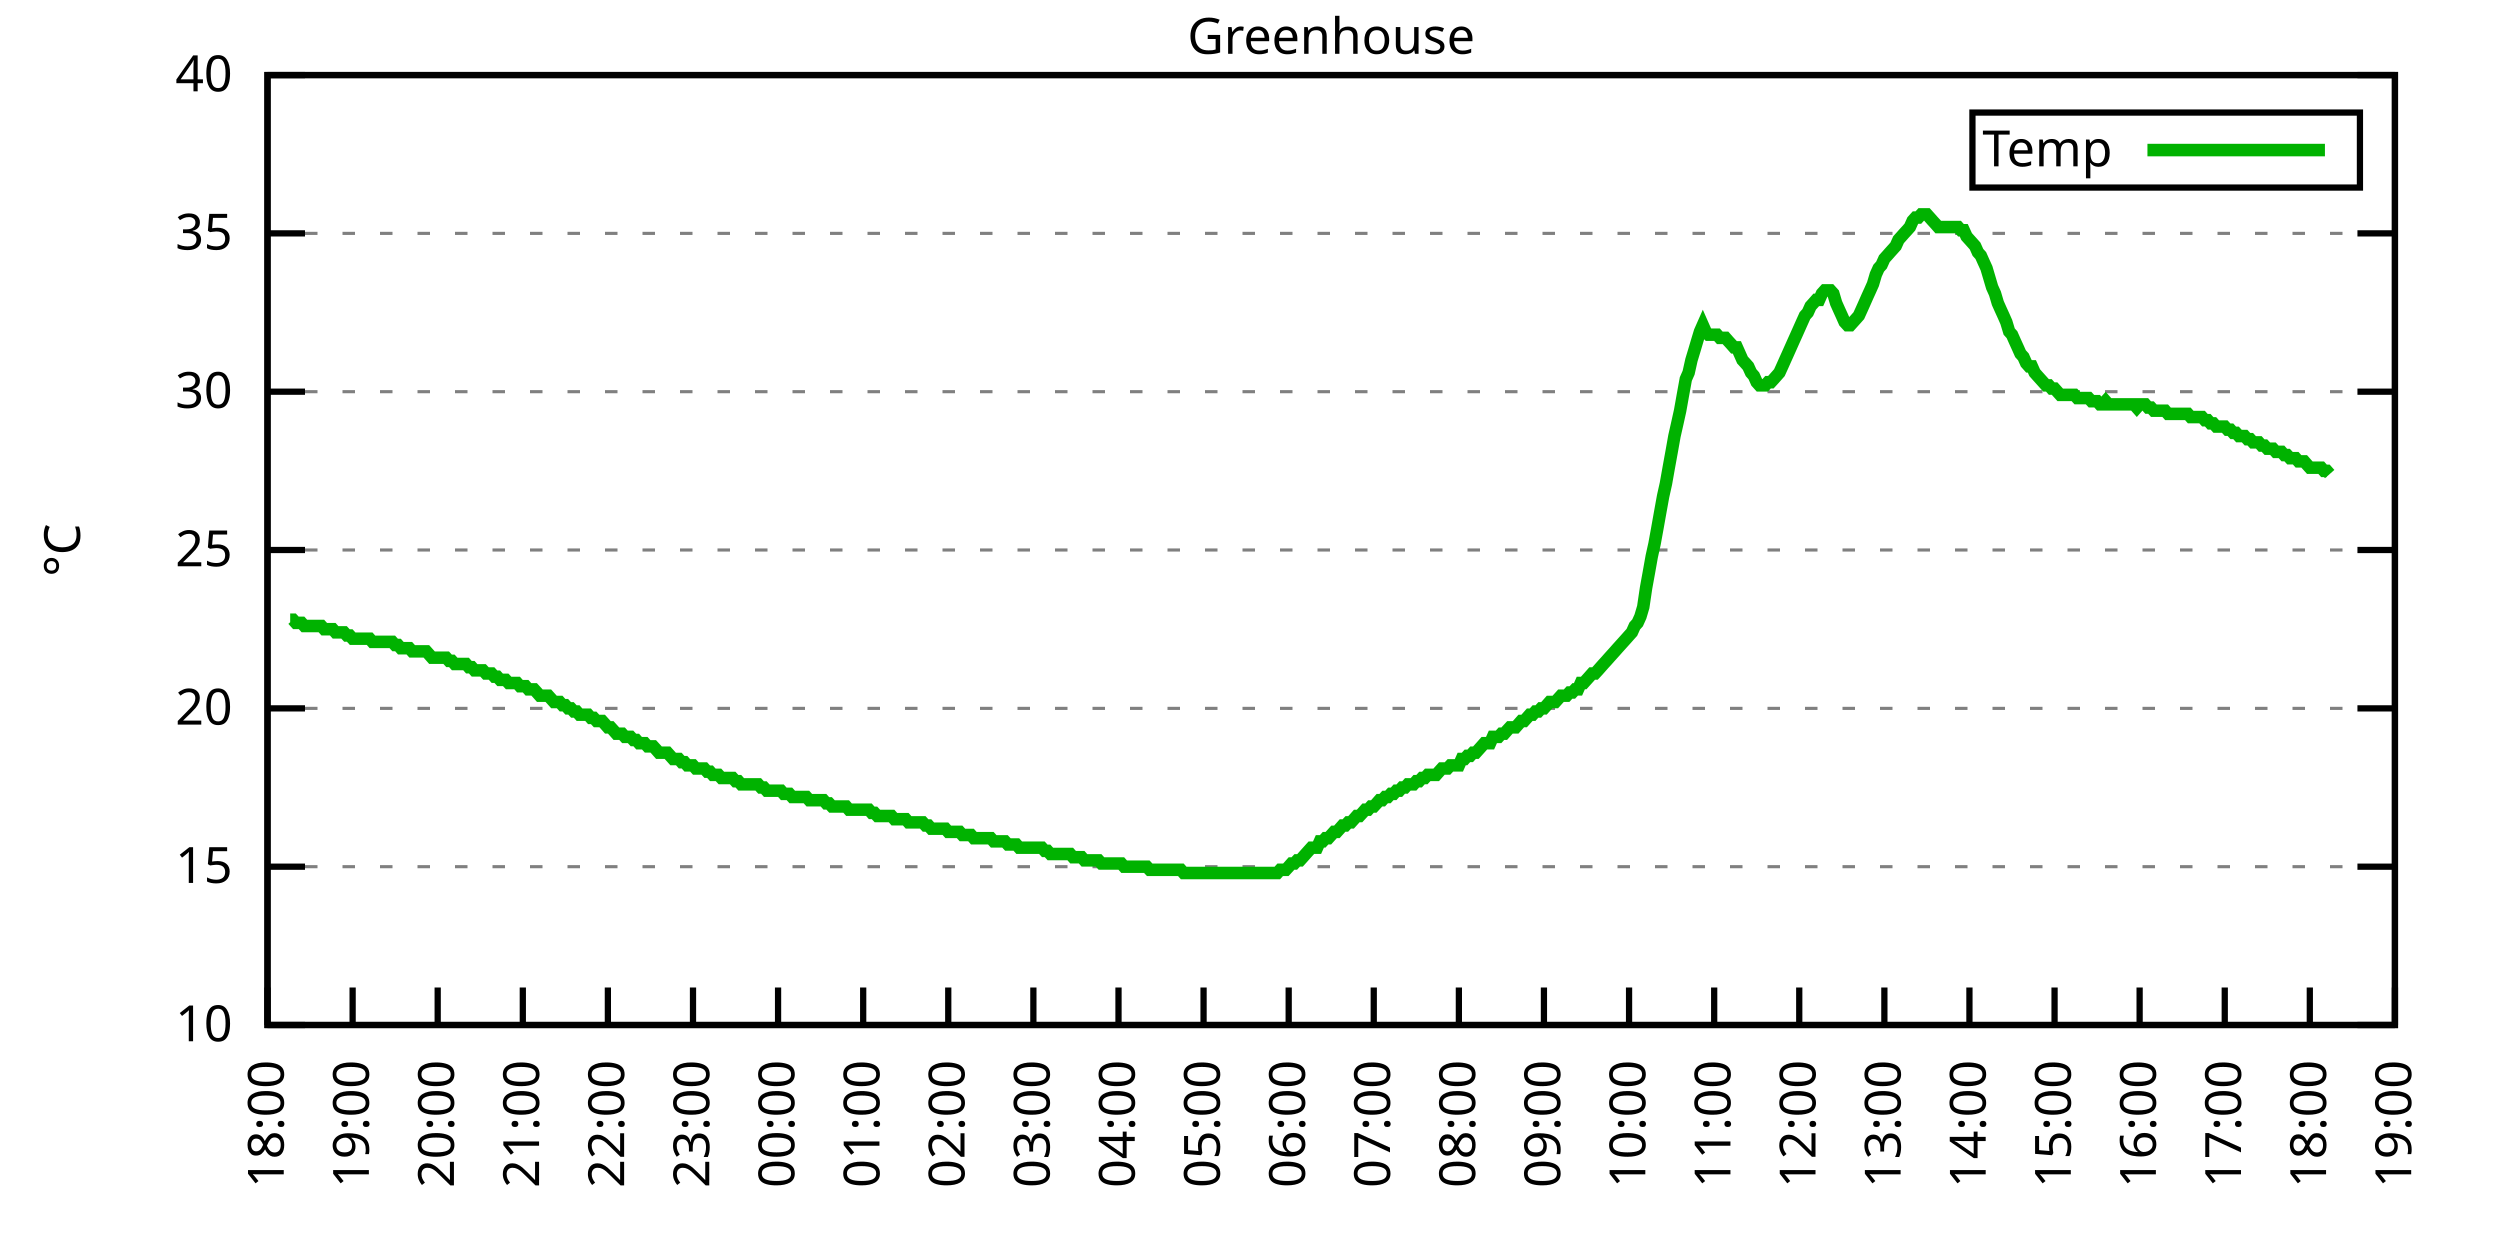
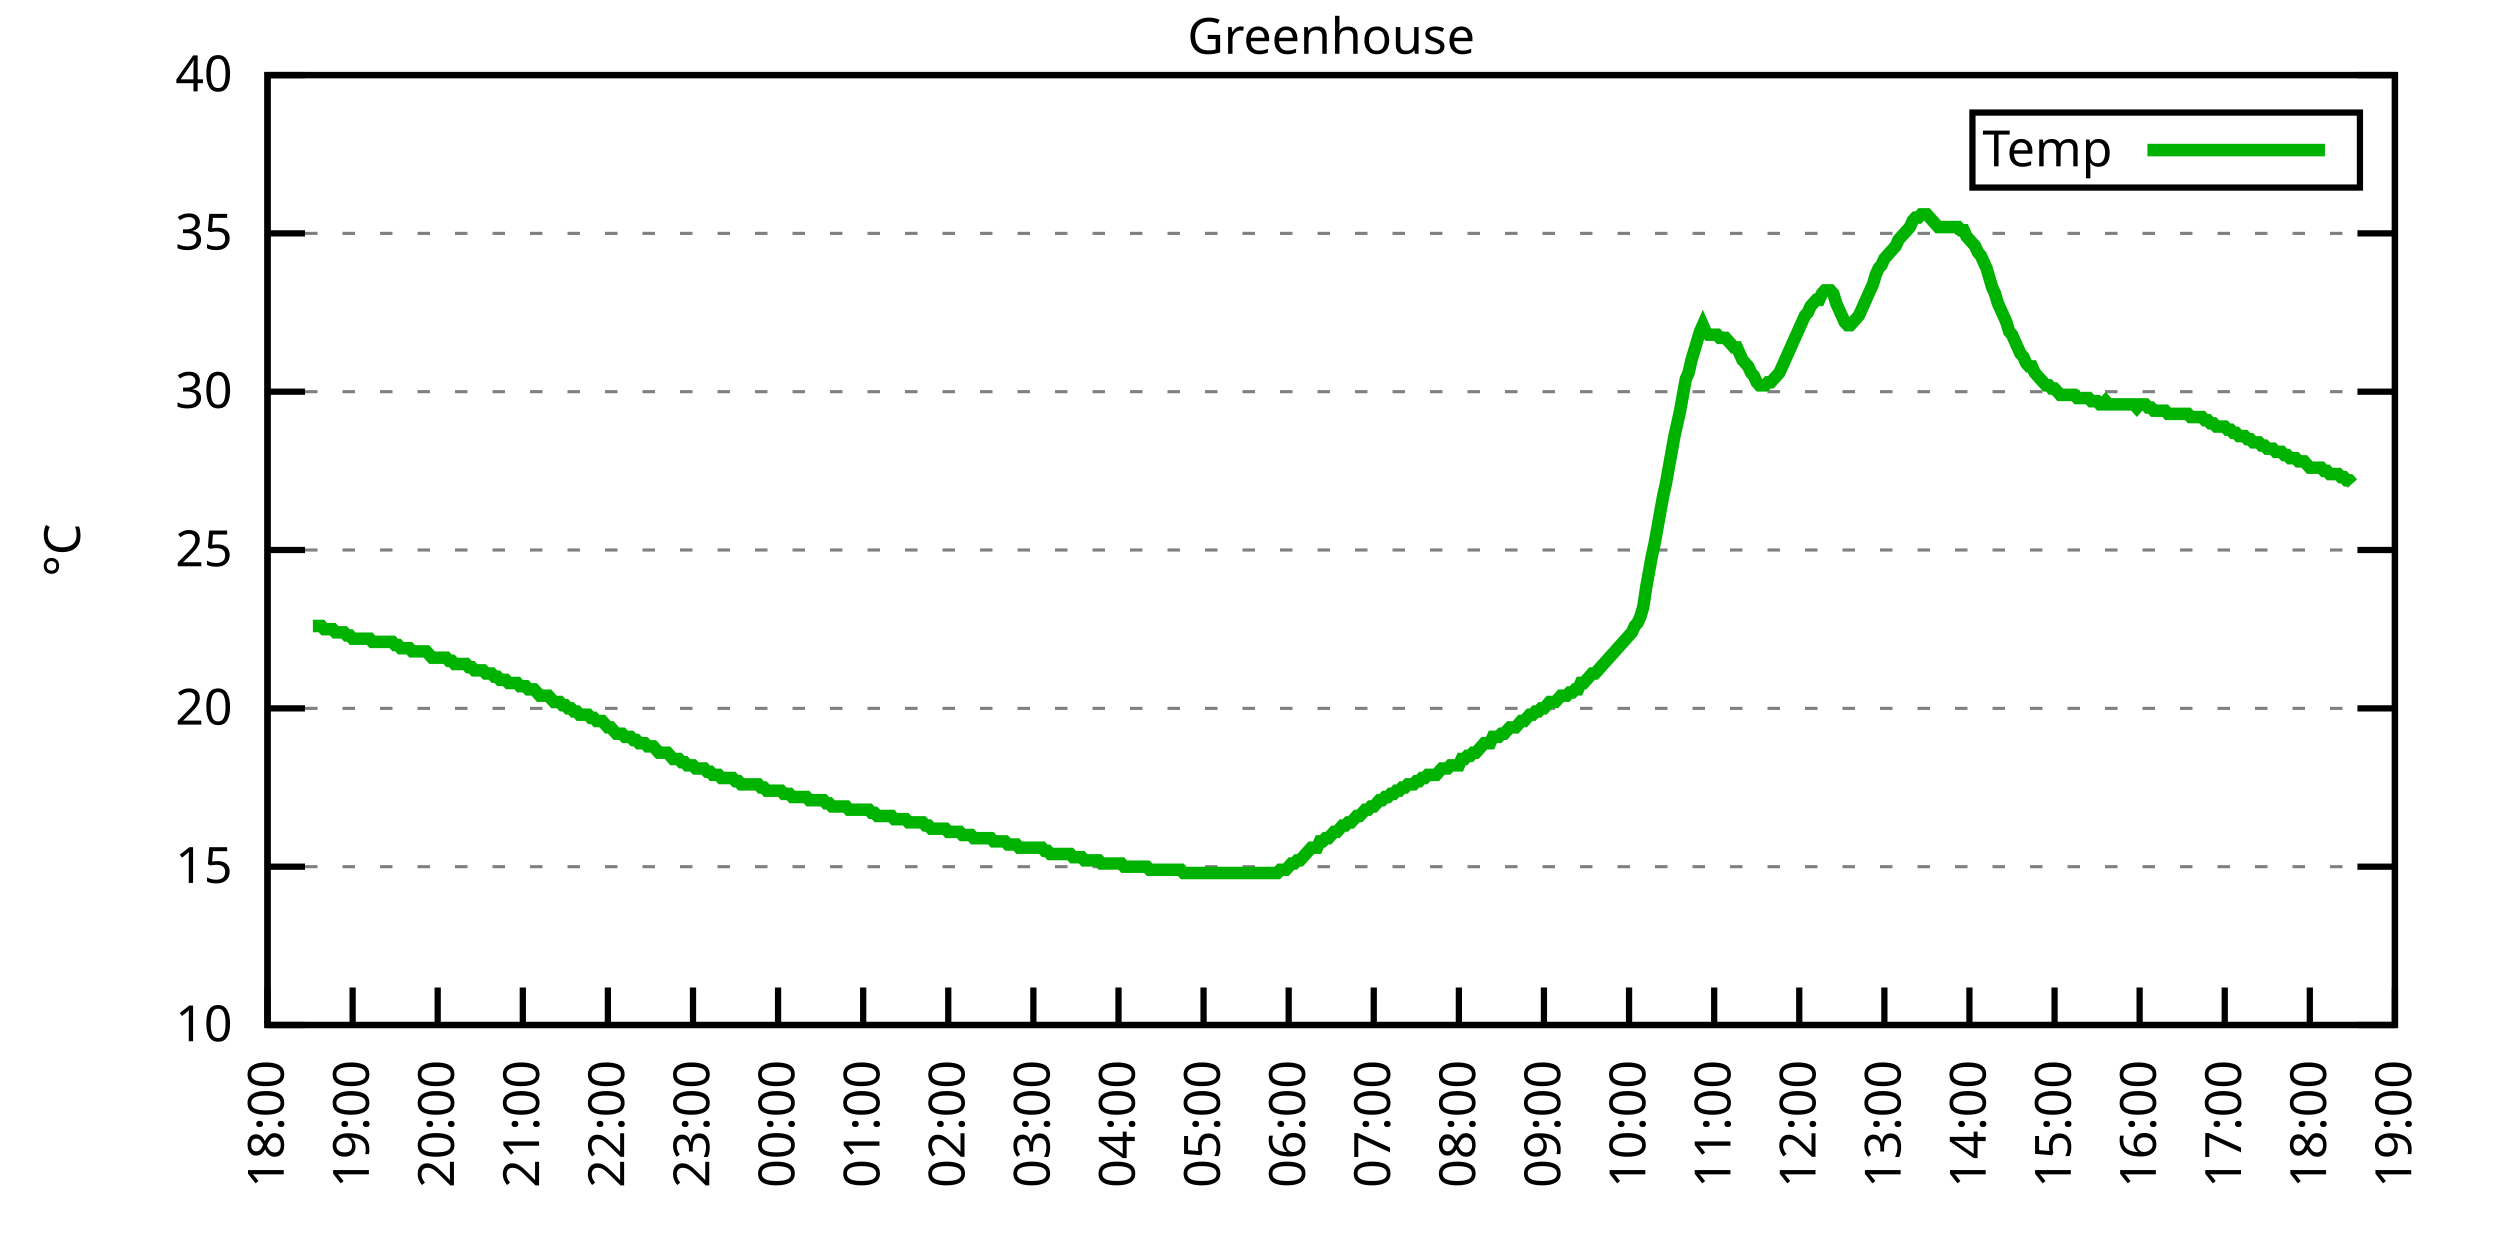
<svg xmlns="http://www.w3.org/2000/svg" xmlns:xlink="http://www.w3.org/1999/xlink" width="400" height="200" viewBox="0 0 400 200">
  <g id="gnuplot_canvas">
    <rect x="0" y="0" width="400" height="200" fill="none" />
    <defs>
      <circle id="gpDot" r="0.5" stroke-width="0.5" stroke="currentColor" />
      <path id="gpPt0" stroke-width="0.333" stroke="currentColor" d="M-1,0 h2 M0,-1 v2" />
      <path id="gpPt1" stroke-width="0.333" stroke="currentColor" d="M-1,-1 L1,1 M1,-1 L-1,1" />
      <path id="gpPt2" stroke-width="0.333" stroke="currentColor" d="M-1,0 L1,0 M0,-1 L0,1 M-1,-1 L1,1 M-1,1 L1,-1" />
      <rect id="gpPt3" stroke-width="0.333" stroke="currentColor" x="-1" y="-1" width="2" height="2" />
      <rect id="gpPt4" stroke-width="0.333" stroke="currentColor" fill="currentColor" x="-1" y="-1" width="2" height="2" />
      <circle id="gpPt5" stroke-width="0.333" stroke="currentColor" cx="0" cy="0" r="1" />
      <use xlink:href="#gpPt5" id="gpPt6" fill="currentColor" stroke="none" />
      <path id="gpPt7" stroke-width="0.333" stroke="currentColor" d="M0,-1.33 L-1.33,0.67 L1.33,0.67 z" />
      <use xlink:href="#gpPt7" id="gpPt8" fill="currentColor" stroke="none" />
      <use xlink:href="#gpPt7" id="gpPt9" stroke="currentColor" transform="rotate(180)" />
      <use xlink:href="#gpPt9" id="gpPt10" fill="currentColor" stroke="none" />
      <use xlink:href="#gpPt3" id="gpPt11" stroke="currentColor" transform="rotate(45)" />
      <use xlink:href="#gpPt11" id="gpPt12" fill="currentColor" stroke="none" />
      <path id="gpPt13" stroke-width="0.333" stroke="currentColor" d="M0,1.330 L1.265,0.411 L0.782,-1.067 L-0.782,-1.076 L-1.265,0.411 z" />
      <use xlink:href="#gpPt13" id="gpPt14" fill="currentColor" stroke="none" />
      <filter id="textbox" filterUnits="objectBoundingBox" x="0" y="0" height="1" width="1">
        <feFlood flood-color="white" flood-opacity="1" result="bgnd" />
        <feComposite in="SourceGraphic" in2="bgnd" operator="atop" />
      </filter>
      <filter id="greybox" filterUnits="objectBoundingBox" x="0" y="0" height="1" width="1">
        <feFlood flood-color="lightgrey" flood-opacity="1" result="grey" />
        <feComposite in="SourceGraphic" in2="grey" operator="atop" />
      </filter>
    </defs>
    <g fill="none" color="white" stroke="currentColor" stroke-width="1.00" stroke-linecap="butt" stroke-linejoin="miter">
</g>
    <g fill="none" color="black" stroke="currentColor" stroke-width="1.00" stroke-linecap="butt" stroke-linejoin="miter">
      <g stroke="none" shape-rendering="crispEdges">
        <polygon fill="rgb(255, 255, 255)" points="42.80,164.00 383.18,164.00 383.18,12.02 42.80,12.02 " />
      </g>
    </g>
    <g fill="none" color="black" stroke="currentColor" stroke-width="1.00" stroke-linecap="butt" stroke-linejoin="miter">
</g>
    <g fill="none" color="black" stroke="black" stroke-width="0.50" stroke-linecap="butt" stroke-linejoin="miter">
</g>
    <g fill="none" color="gray" stroke="currentColor" stroke-width="0.50" stroke-linecap="butt" stroke-linejoin="miter">
      <path stroke="gray" stroke-dasharray="2,4" class="gridline" d="M42.80,164.00 L383.19,164.00  " />
    </g>
    <g fill="none" color="gray" stroke="gray" stroke-width="1.00" stroke-linecap="butt" stroke-linejoin="miter">
</g>
    <g fill="none" color="black" stroke="currentColor" stroke-width="1.00" stroke-linecap="butt" stroke-linejoin="miter">
      <path stroke="black" d="M42.80,164.00 L48.80,164.00 M383.19,164.00 L377.19,164.00  " />
      <g transform="translate(37.20,166.60)" stroke="none" fill="black" font-family="Sans" font-size="8.00" text-anchor="end">
        <text>
          <tspan font-family="Sans"> 10</tspan>
        </text>
      </g>
    </g>
    <g fill="none" color="black" stroke="currentColor" stroke-width="1.00" stroke-linecap="butt" stroke-linejoin="miter">
</g>
    <g fill="none" color="black" stroke="black" stroke-width="0.50" stroke-linecap="butt" stroke-linejoin="miter">
</g>
    <g fill="none" color="gray" stroke="currentColor" stroke-width="0.50" stroke-linecap="butt" stroke-linejoin="miter">
      <path stroke="gray" stroke-dasharray="2,4" class="gridline" d="M42.80,138.67 L383.19,138.67  " />
    </g>
    <g fill="none" color="gray" stroke="gray" stroke-width="1.00" stroke-linecap="butt" stroke-linejoin="miter">
</g>
    <g fill="none" color="black" stroke="currentColor" stroke-width="1.00" stroke-linecap="butt" stroke-linejoin="miter">
      <path stroke="black" d="M42.80,138.67 L48.80,138.67 M383.19,138.67 L377.19,138.67  " />
      <g transform="translate(37.20,141.27)" stroke="none" fill="black" font-family="Sans" font-size="8.00" text-anchor="end">
        <text>
          <tspan font-family="Sans"> 15</tspan>
        </text>
      </g>
    </g>
    <g fill="none" color="black" stroke="currentColor" stroke-width="1.00" stroke-linecap="butt" stroke-linejoin="miter">
</g>
    <g fill="none" color="black" stroke="black" stroke-width="0.50" stroke-linecap="butt" stroke-linejoin="miter">
</g>
    <g fill="none" color="gray" stroke="currentColor" stroke-width="0.50" stroke-linecap="butt" stroke-linejoin="miter">
      <path stroke="gray" stroke-dasharray="2,4" class="gridline" d="M42.80,113.34 L383.19,113.34  " />
    </g>
    <g fill="none" color="gray" stroke="gray" stroke-width="1.00" stroke-linecap="butt" stroke-linejoin="miter">
</g>
    <g fill="none" color="black" stroke="currentColor" stroke-width="1.00" stroke-linecap="butt" stroke-linejoin="miter">
      <path stroke="black" d="M42.80,113.34 L48.80,113.34 M383.19,113.34 L377.19,113.34  " />
      <g transform="translate(37.20,115.94)" stroke="none" fill="black" font-family="Sans" font-size="8.00" text-anchor="end">
        <text>
          <tspan font-family="Sans"> 20</tspan>
        </text>
      </g>
    </g>
    <g fill="none" color="black" stroke="currentColor" stroke-width="1.00" stroke-linecap="butt" stroke-linejoin="miter">
</g>
    <g fill="none" color="black" stroke="black" stroke-width="0.50" stroke-linecap="butt" stroke-linejoin="miter">
</g>
    <g fill="none" color="gray" stroke="currentColor" stroke-width="0.50" stroke-linecap="butt" stroke-linejoin="miter">
      <path stroke="gray" stroke-dasharray="2,4" class="gridline" d="M42.80,88.00 L383.19,88.00  " />
    </g>
    <g fill="none" color="gray" stroke="gray" stroke-width="1.00" stroke-linecap="butt" stroke-linejoin="miter">
</g>
    <g fill="none" color="black" stroke="currentColor" stroke-width="1.00" stroke-linecap="butt" stroke-linejoin="miter">
      <path stroke="black" d="M42.80,88.00 L48.80,88.00 M383.19,88.00 L377.19,88.00  " />
      <g transform="translate(37.20,90.60)" stroke="none" fill="black" font-family="Sans" font-size="8.00" text-anchor="end">
        <text>
          <tspan font-family="Sans"> 25</tspan>
        </text>
      </g>
    </g>
    <g fill="none" color="black" stroke="currentColor" stroke-width="1.00" stroke-linecap="butt" stroke-linejoin="miter">
</g>
    <g fill="none" color="black" stroke="black" stroke-width="0.50" stroke-linecap="butt" stroke-linejoin="miter">
</g>
    <g fill="none" color="gray" stroke="currentColor" stroke-width="0.50" stroke-linecap="butt" stroke-linejoin="miter">
      <path stroke="gray" stroke-dasharray="2,4" class="gridline" d="M42.80,62.67 L383.19,62.67  " />
    </g>
    <g fill="none" color="gray" stroke="gray" stroke-width="1.00" stroke-linecap="butt" stroke-linejoin="miter">
</g>
    <g fill="none" color="black" stroke="currentColor" stroke-width="1.00" stroke-linecap="butt" stroke-linejoin="miter">
      <path stroke="black" d="M42.80,62.67 L48.80,62.67 M383.19,62.67 L377.19,62.67  " />
      <g transform="translate(37.20,65.27)" stroke="none" fill="black" font-family="Sans" font-size="8.00" text-anchor="end">
        <text>
          <tspan font-family="Sans"> 30</tspan>
        </text>
      </g>
    </g>
    <g fill="none" color="black" stroke="currentColor" stroke-width="1.00" stroke-linecap="butt" stroke-linejoin="miter">
</g>
    <g fill="none" color="black" stroke="black" stroke-width="0.50" stroke-linecap="butt" stroke-linejoin="miter">
</g>
    <g fill="none" color="gray" stroke="currentColor" stroke-width="0.50" stroke-linecap="butt" stroke-linejoin="miter">
      <path stroke="gray" stroke-dasharray="2,4" class="gridline" d="M42.80,37.34 L383.19,37.34  " />
    </g>
    <g fill="none" color="gray" stroke="gray" stroke-width="1.00" stroke-linecap="butt" stroke-linejoin="miter">
</g>
    <g fill="none" color="black" stroke="currentColor" stroke-width="1.00" stroke-linecap="butt" stroke-linejoin="miter">
      <path stroke="black" d="M42.80,37.34 L48.80,37.34 M383.19,37.34 L377.19,37.34  " />
      <g transform="translate(37.20,39.94)" stroke="none" fill="black" font-family="Sans" font-size="8.00" text-anchor="end">
        <text>
          <tspan font-family="Sans"> 35</tspan>
        </text>
      </g>
    </g>
    <g fill="none" color="black" stroke="currentColor" stroke-width="1.00" stroke-linecap="butt" stroke-linejoin="miter">
</g>
    <g fill="none" color="black" stroke="black" stroke-width="0.50" stroke-linecap="butt" stroke-linejoin="miter">
</g>
    <g fill="none" color="gray" stroke="currentColor" stroke-width="0.50" stroke-linecap="butt" stroke-linejoin="miter">
      <path stroke="gray" stroke-dasharray="2,4" class="gridline" d="M42.80,12.01 L383.19,12.01  " />
    </g>
    <g fill="none" color="gray" stroke="gray" stroke-width="1.00" stroke-linecap="butt" stroke-linejoin="miter">
</g>
    <g fill="none" color="black" stroke="currentColor" stroke-width="1.00" stroke-linecap="butt" stroke-linejoin="miter">
      <path stroke="black" d="M42.80,12.01 L48.80,12.01 M383.19,12.01 L377.19,12.01  " />
      <g transform="translate(37.20,14.61)" stroke="none" fill="black" font-family="Sans" font-size="8.00" text-anchor="end">
        <text>
          <tspan font-family="Sans"> 40</tspan>
        </text>
      </g>
    </g>
    <g fill="none" color="black" stroke="currentColor" stroke-width="1.00" stroke-linecap="butt" stroke-linejoin="miter">
      <path stroke="black" d="M42.80,164.00 L42.80,158.00  " />
      <g transform="translate(45.40,169.60) rotate(270.00)" stroke="none" fill="black" font-family="Sans" font-size="8.00" text-anchor="end">
        <text>
          <tspan font-family="Sans">18:00</tspan>
        </text>
      </g>
    </g>
    <g fill="none" color="black" stroke="currentColor" stroke-width="1.00" stroke-linecap="butt" stroke-linejoin="miter">
      <path stroke="black" d="M56.42,164.00 L56.42,158.00  " />
      <g transform="translate(59.02,169.60) rotate(270.00)" stroke="none" fill="black" font-family="Sans" font-size="8.00" text-anchor="end">
        <text>
          <tspan font-family="Sans">19:00</tspan>
        </text>
      </g>
    </g>
    <g fill="none" color="black" stroke="currentColor" stroke-width="1.00" stroke-linecap="butt" stroke-linejoin="miter">
      <path stroke="black" d="M70.03,164.00 L70.03,158.00  " />
      <g transform="translate(72.63,169.60) rotate(270.00)" stroke="none" fill="black" font-family="Sans" font-size="8.00" text-anchor="end">
        <text>
          <tspan font-family="Sans">20:00</tspan>
        </text>
      </g>
    </g>
    <g fill="none" color="black" stroke="currentColor" stroke-width="1.00" stroke-linecap="butt" stroke-linejoin="miter">
      <path stroke="black" d="M83.65,164.00 L83.65,158.00  " />
      <g transform="translate(86.25,169.60) rotate(270.00)" stroke="none" fill="black" font-family="Sans" font-size="8.00" text-anchor="end">
        <text>
          <tspan font-family="Sans">21:00</tspan>
        </text>
      </g>
    </g>
    <g fill="none" color="black" stroke="currentColor" stroke-width="1.00" stroke-linecap="butt" stroke-linejoin="miter">
      <path stroke="black" d="M97.26,164.00 L97.26,158.00  " />
      <g transform="translate(99.86,169.60) rotate(270.00)" stroke="none" fill="black" font-family="Sans" font-size="8.00" text-anchor="end">
        <text>
          <tspan font-family="Sans">22:00</tspan>
        </text>
      </g>
    </g>
    <g fill="none" color="black" stroke="currentColor" stroke-width="1.00" stroke-linecap="butt" stroke-linejoin="miter">
      <path stroke="black" d="M110.88,164.00 L110.88,158.00  " />
      <g transform="translate(113.48,169.60) rotate(270.00)" stroke="none" fill="black" font-family="Sans" font-size="8.00" text-anchor="end">
        <text>
          <tspan font-family="Sans">23:00</tspan>
        </text>
      </g>
    </g>
    <g fill="none" color="black" stroke="currentColor" stroke-width="1.00" stroke-linecap="butt" stroke-linejoin="miter">
      <path stroke="black" d="M124.49,164.00 L124.49,158.00  " />
      <g transform="translate(127.09,169.60) rotate(270.00)" stroke="none" fill="black" font-family="Sans" font-size="8.00" text-anchor="end">
        <text>
          <tspan font-family="Sans">00:00</tspan>
        </text>
      </g>
    </g>
    <g fill="none" color="black" stroke="currentColor" stroke-width="1.00" stroke-linecap="butt" stroke-linejoin="miter">
      <path stroke="black" d="M138.11,164.00 L138.11,158.00  " />
      <g transform="translate(140.71,169.60) rotate(270.00)" stroke="none" fill="black" font-family="Sans" font-size="8.00" text-anchor="end">
        <text>
          <tspan font-family="Sans">01:00</tspan>
        </text>
      </g>
    </g>
    <g fill="none" color="black" stroke="currentColor" stroke-width="1.00" stroke-linecap="butt" stroke-linejoin="miter">
      <path stroke="black" d="M151.72,164.00 L151.72,158.00  " />
      <g transform="translate(154.32,169.60) rotate(270.00)" stroke="none" fill="black" font-family="Sans" font-size="8.00" text-anchor="end">
        <text>
          <tspan font-family="Sans">02:00</tspan>
        </text>
      </g>
    </g>
    <g fill="none" color="black" stroke="currentColor" stroke-width="1.00" stroke-linecap="butt" stroke-linejoin="miter">
      <path stroke="black" d="M165.34,164.00 L165.34,158.00  " />
      <g transform="translate(167.94,169.60) rotate(270.00)" stroke="none" fill="black" font-family="Sans" font-size="8.00" text-anchor="end">
        <text>
          <tspan font-family="Sans">03:00</tspan>
        </text>
      </g>
    </g>
    <g fill="none" color="black" stroke="currentColor" stroke-width="1.00" stroke-linecap="butt" stroke-linejoin="miter">
      <path stroke="black" d="M178.96,164.00 L178.96,158.00  " />
      <g transform="translate(181.56,169.60) rotate(270.00)" stroke="none" fill="black" font-family="Sans" font-size="8.00" text-anchor="end">
        <text>
          <tspan font-family="Sans">04:00</tspan>
        </text>
      </g>
    </g>
    <g fill="none" color="black" stroke="currentColor" stroke-width="1.00" stroke-linecap="butt" stroke-linejoin="miter">
      <path stroke="black" d="M192.57,164.00 L192.57,158.00  " />
      <g transform="translate(195.17,169.60) rotate(270.00)" stroke="none" fill="black" font-family="Sans" font-size="8.00" text-anchor="end">
        <text>
          <tspan font-family="Sans">05:00</tspan>
        </text>
      </g>
    </g>
    <g fill="none" color="black" stroke="currentColor" stroke-width="1.00" stroke-linecap="butt" stroke-linejoin="miter">
      <path stroke="black" d="M206.19,164.00 L206.19,158.00  " />
      <g transform="translate(208.79,169.60) rotate(270.00)" stroke="none" fill="black" font-family="Sans" font-size="8.00" text-anchor="end">
        <text>
          <tspan font-family="Sans">06:00</tspan>
        </text>
      </g>
    </g>
    <g fill="none" color="black" stroke="currentColor" stroke-width="1.00" stroke-linecap="butt" stroke-linejoin="miter">
      <path stroke="black" d="M219.80,164.00 L219.80,158.00  " />
      <g transform="translate(222.40,169.60) rotate(270.00)" stroke="none" fill="black" font-family="Sans" font-size="8.00" text-anchor="end">
        <text>
          <tspan font-family="Sans">07:00</tspan>
        </text>
      </g>
    </g>
    <g fill="none" color="black" stroke="currentColor" stroke-width="1.00" stroke-linecap="butt" stroke-linejoin="miter">
      <path stroke="black" d="M233.42,164.00 L233.42,158.00  " />
      <g transform="translate(236.02,169.60) rotate(270.00)" stroke="none" fill="black" font-family="Sans" font-size="8.00" text-anchor="end">
        <text>
          <tspan font-family="Sans">08:00</tspan>
        </text>
      </g>
    </g>
    <g fill="none" color="black" stroke="currentColor" stroke-width="1.00" stroke-linecap="butt" stroke-linejoin="miter">
      <path stroke="black" d="M247.03,164.00 L247.03,158.00  " />
      <g transform="translate(249.63,169.60) rotate(270.00)" stroke="none" fill="black" font-family="Sans" font-size="8.00" text-anchor="end">
        <text>
          <tspan font-family="Sans">09:00</tspan>
        </text>
      </g>
    </g>
    <g fill="none" color="black" stroke="currentColor" stroke-width="1.00" stroke-linecap="butt" stroke-linejoin="miter">
      <path stroke="black" d="M260.65,164.00 L260.65,158.00  " />
      <g transform="translate(263.25,169.60) rotate(270.00)" stroke="none" fill="black" font-family="Sans" font-size="8.00" text-anchor="end">
        <text>
          <tspan font-family="Sans">10:00</tspan>
        </text>
      </g>
    </g>
    <g fill="none" color="black" stroke="currentColor" stroke-width="1.00" stroke-linecap="butt" stroke-linejoin="miter">
      <path stroke="black" d="M274.27,164.00 L274.27,158.00  " />
      <g transform="translate(276.87,169.60) rotate(270.00)" stroke="none" fill="black" font-family="Sans" font-size="8.00" text-anchor="end">
        <text>
          <tspan font-family="Sans">11:00</tspan>
        </text>
      </g>
    </g>
    <g fill="none" color="black" stroke="currentColor" stroke-width="1.00" stroke-linecap="butt" stroke-linejoin="miter">
      <path stroke="black" d="M287.88,164.00 L287.88,158.00  " />
      <g transform="translate(290.48,169.60) rotate(270.00)" stroke="none" fill="black" font-family="Sans" font-size="8.00" text-anchor="end">
        <text>
          <tspan font-family="Sans">12:00</tspan>
        </text>
      </g>
    </g>
    <g fill="none" color="black" stroke="currentColor" stroke-width="1.00" stroke-linecap="butt" stroke-linejoin="miter">
      <path stroke="black" d="M301.50,164.00 L301.50,158.00  " />
      <g transform="translate(304.10,169.60) rotate(270.00)" stroke="none" fill="black" font-family="Sans" font-size="8.00" text-anchor="end">
        <text>
          <tspan font-family="Sans">13:00</tspan>
        </text>
      </g>
    </g>
    <g fill="none" color="black" stroke="currentColor" stroke-width="1.00" stroke-linecap="butt" stroke-linejoin="miter">
      <path stroke="black" d="M315.11,164.00 L315.11,158.00  " />
      <g transform="translate(317.71,169.60) rotate(270.00)" stroke="none" fill="black" font-family="Sans" font-size="8.00" text-anchor="end">
        <text>
          <tspan font-family="Sans">14:00</tspan>
        </text>
      </g>
    </g>
    <g fill="none" color="black" stroke="currentColor" stroke-width="1.00" stroke-linecap="butt" stroke-linejoin="miter">
      <path stroke="black" d="M328.73,164.00 L328.73,158.00  " />
      <g transform="translate(331.33,169.60) rotate(270.00)" stroke="none" fill="black" font-family="Sans" font-size="8.00" text-anchor="end">
        <text>
          <tspan font-family="Sans">15:00</tspan>
        </text>
      </g>
    </g>
    <g fill="none" color="black" stroke="currentColor" stroke-width="1.00" stroke-linecap="butt" stroke-linejoin="miter">
      <path stroke="black" d="M342.34,164.00 L342.34,158.00  " />
      <g transform="translate(344.94,169.60) rotate(270.00)" stroke="none" fill="black" font-family="Sans" font-size="8.00" text-anchor="end">
        <text>
          <tspan font-family="Sans">16:00</tspan>
        </text>
      </g>
    </g>
    <g fill="none" color="black" stroke="currentColor" stroke-width="1.00" stroke-linecap="butt" stroke-linejoin="miter">
      <path stroke="black" d="M355.96,164.00 L355.96,158.00  " />
      <g transform="translate(358.56,169.60) rotate(270.00)" stroke="none" fill="black" font-family="Sans" font-size="8.00" text-anchor="end">
        <text>
          <tspan font-family="Sans">17:00</tspan>
        </text>
      </g>
    </g>
    <g fill="none" color="black" stroke="currentColor" stroke-width="1.00" stroke-linecap="butt" stroke-linejoin="miter">
      <path stroke="black" d="M369.57,164.00 L369.57,158.00  " />
      <g transform="translate(372.17,169.60) rotate(270.00)" stroke="none" fill="black" font-family="Sans" font-size="8.00" text-anchor="end">
        <text>
          <tspan font-family="Sans">18:00</tspan>
        </text>
      </g>
    </g>
    <g fill="none" color="black" stroke="currentColor" stroke-width="1.00" stroke-linecap="butt" stroke-linejoin="miter">
      <path stroke="black" d="M383.19,164.00 L383.19,158.00  " />
      <g transform="translate(385.79,169.60) rotate(270.00)" stroke="none" fill="black" font-family="Sans" font-size="8.00" text-anchor="end">
        <text>
          <tspan font-family="Sans">19:00</tspan>
        </text>
      </g>
    </g>
    <g fill="none" color="black" stroke="currentColor" stroke-width="1.00" stroke-linecap="butt" stroke-linejoin="miter">
</g>
    <g fill="none" color="black" stroke="currentColor" stroke-width="1.00" stroke-linecap="butt" stroke-linejoin="miter">
      <path stroke="black" d="M42.80,12.01 L42.80,164.00 L383.19,164.00 L383.19,12.01 L42.80,12.01 Z  " />
    </g>
    <g fill="none" color="black" stroke="currentColor" stroke-width="1.00" stroke-linecap="butt" stroke-linejoin="miter">
</g>
    <g fill="none" color="black" stroke="currentColor" stroke-width="1.00" stroke-linecap="butt" stroke-linejoin="miter">
      <path stroke="black" d="M315.59,30.01 L315.59,18.01 L377.59,18.01 L377.59,30.01 L315.59,30.01 Z  " />
    </g>
    <g id="Greenhouse_plot_1">
      <g fill="none" color="white" stroke="black" stroke-width="2.00" stroke-linecap="butt" stroke-linejoin="miter">
</g>
      <g fill="none" color="black" stroke="currentColor" stroke-width="2.00" stroke-linecap="butt" stroke-linejoin="miter">
        <g transform="translate(337.99,26.61)" stroke="none" fill="black" font-family="Sans" font-size="8.00" text-anchor="end">
          <text>
            <tspan font-family="Sans">Temp</tspan>
          </text>
        </g>
      </g>
      <g fill="none" color="black" stroke="currentColor" stroke-width="2.00" stroke-linecap="butt" stroke-linejoin="miter">
-         <path stroke="rgb(  0, 178,   0)" d="M343.59,24.01 L371.99,24.01 M46.43,99.15 L46.88,99.15 L47.34,99.66 L47.79,99.66 L48.25,99.66 L48.70,100.16   L49.15,100.16 L49.61,100.16 L50.06,100.16 L50.52,100.16 L50.97,100.16 L51.42,100.16 L51.88,100.67 L52.33,100.67   L52.78,100.67 L53.24,100.67 L53.69,101.18 L54.15,101.18 L54.60,101.18 L55.05,101.18 L55.51,101.68 L55.96,101.68   L56.42,102.19 L56.87,102.19 L57.32,102.19 L57.78,102.19 L58.23,102.19 L58.68,102.19 L59.14,102.19 L59.59,102.70   L60.05,102.70 L60.50,102.70 L60.95,102.70 L61.41,102.70 L61.86,102.70 L62.32,102.70 L62.77,102.70 L63.22,103.20   L63.68,103.20 L64.13,103.71 L64.58,103.71 L65.04,103.71 L65.49,103.71 L65.95,104.22 L66.40,104.22 L66.85,104.22   L67.31,104.22 L67.76,104.22 L68.22,104.22 L68.67,104.72 L69.12,105.23 L69.58,105.23 L70.03,105.23 L70.49,105.23   L70.94,105.23 L71.39,105.23 L71.85,105.74 L72.30,105.74 L72.75,106.24 L73.21,106.24 L73.66,106.24 L74.12,106.24   L74.57,106.24 L75.02,106.75 L75.48,106.75 L75.93,107.26 L76.39,107.26 L76.84,107.26 L77.29,107.26 L77.75,107.76   L78.20,107.76 L78.65,107.76 L79.11,108.27 L79.56,108.27 L80.02,108.78 L80.47,108.78 L80.92,108.78 L81.38,109.28   L81.83,109.28 L82.29,109.28 L82.74,109.28 L83.19,109.79 L83.65,109.79 L84.10,109.79 L84.55,110.30 L85.01,110.30   L85.46,110.30 L85.92,110.80 L86.37,111.31 L86.82,111.31 L87.28,111.31 L87.73,111.31 L88.19,111.82 L88.64,112.32   L89.09,112.32 L89.55,112.32 L90.00,112.83 L90.45,112.83 L90.91,113.34 L91.36,113.34 L91.82,113.84 L92.27,113.84   L92.72,114.35 L93.18,114.35 L93.63,114.35 L94.09,114.35 L94.54,114.86 L94.99,114.86 L95.45,115.36 L95.90,115.36   L96.35,115.36 L96.81,115.87 L97.26,116.38 L97.72,116.38 L98.17,116.88 L98.62,117.39 L99.08,117.39 L99.53,117.39   L99.99,117.90 L100.44,117.90 L100.89,117.90 L101.35,118.40 L101.80,118.40 L102.25,118.91 L102.71,118.91 L103.16,118.91   L103.62,119.42 L104.07,119.42 L104.52,119.42 L104.98,119.92 L105.43,120.43 L105.89,120.43 L106.34,120.43 L106.79,120.43   L107.25,120.94 L107.70,121.44 L108.15,121.44 L108.61,121.44 L109.06,121.95 L109.52,121.95 L109.97,122.46 L110.42,122.46   L110.88,122.46 L111.33,122.96 L111.79,122.96 L112.24,122.96 L112.69,122.96 L113.15,123.47 L113.60,123.47 L114.05,123.98   L114.51,123.98 L114.96,123.98 L115.42,124.48 L115.87,124.48 L116.32,124.48 L116.78,124.48 L117.23,124.48 L117.69,124.99   L118.14,124.99 L118.59,125.50 L119.05,125.50 L119.50,125.50 L119.96,125.50 L120.41,125.50 L120.86,125.50 L121.32,125.50   L121.77,126.00 L122.22,126.00 L122.68,126.51 L123.13,126.51 L123.59,126.51 L124.04,126.51 L124.49,126.51 L124.95,126.51   L125.40,127.02 L125.86,127.02 L126.31,127.02 L126.76,127.52 L127.22,127.52 L127.67,127.52 L128.12,127.52 L128.58,127.52   L129.03,127.52 L129.49,128.03 L129.94,128.03 L130.39,128.03 L130.85,128.03 L131.30,128.03 L131.76,128.03 L132.21,128.54   L132.66,128.54 L133.12,129.04 L133.57,129.04 L134.02,129.04 L134.48,129.04 L134.93,129.04 L135.39,129.04 L135.84,129.55   L136.29,129.55 L136.75,129.55 L137.20,129.55 L137.66,129.55 L138.11,129.55 L138.56,129.55 L139.02,129.55 L139.47,130.06   L139.92,130.06 L140.38,130.56 L140.83,130.56 L141.29,130.56 L141.74,130.56 L142.19,130.56 L142.65,130.56 L143.10,131.07   L143.56,131.07 L144.01,131.07 L144.46,131.07 L144.92,131.07 L145.37,131.58 L145.82,131.58 L146.28,131.58 L146.73,131.58   L147.19,131.58 L147.64,131.58 L148.09,132.08 L148.55,132.08 L149.00,132.59 L149.46,132.59 L149.91,132.59 L150.36,132.59   L150.82,132.59 L151.27,132.59 L151.72,133.10 L152.18,133.10 L152.63,133.10 L153.09,133.10 L153.54,133.10 L153.99,133.60   L154.45,133.60 L154.90,133.60 L155.36,133.60 L155.81,134.11 L156.26,134.11 L156.72,134.11 L157.17,134.11 L157.62,134.11   L158.08,134.11 L158.53,134.11 L158.99,134.62 L159.44,134.62 L159.89,134.62 L160.35,134.62 L160.80,134.62 L161.26,135.12   L161.71,135.12 L162.16,135.12 L162.62,135.12 L163.07,135.63 L163.52,135.63 L163.98,135.63 L164.43,135.63 L164.89,135.63   L165.34,135.63 L165.79,135.63 L166.25,135.63 L166.70,135.63 L167.16,136.14 L167.61,136.14 L168.06,136.64 L168.52,136.64   L168.97,136.64 L169.43,136.64 L169.88,136.64 L170.33,136.64 L170.79,136.64 L171.24,136.64 L171.69,137.15 L172.15,137.15   L172.60,137.15 L173.06,137.15 L173.51,137.66 L173.96,137.66 L174.42,137.66 L174.87,137.66 L175.33,137.66 L175.78,137.66   L176.23,138.16 L176.69,138.16 L177.14,138.16 L177.59,138.16 L178.05,138.16 L178.50,138.16 L178.96,138.16 L179.41,138.16   L179.86,138.67 L180.32,138.67 L180.77,138.67 L181.23,138.67 L181.68,138.67 L182.13,138.67 L182.59,138.67 L183.04,138.67   L183.49,138.67 L183.95,139.17 L184.40,139.17 L184.86,139.17 L185.31,139.17 L185.76,139.17 L186.22,139.17 L186.67,139.17   L187.13,139.17 L187.58,139.17 L188.03,139.17 L188.49,139.17 L188.94,139.17 L189.39,139.68 L189.85,139.68 L190.30,139.68   L190.76,139.68 L191.21,139.68 L191.66,139.68 L192.12,139.68 L192.57,139.68 L193.03,139.68 L193.48,139.68 L193.93,139.68   L194.39,139.68 L194.84,139.68 L195.29,139.68 L195.75,139.68 L196.20,139.68 L196.66,139.68 L197.11,139.68 L197.56,139.68   L198.02,139.68 L198.47,139.68 L198.93,139.68 L199.38,139.68 L199.83,139.68 L200.29,139.68 L200.74,139.68 L201.19,139.68   L201.65,139.68 L202.10,139.68 L202.56,139.68 L203.01,139.68 L203.46,139.68 L203.92,139.68 L204.37,139.68 L204.83,139.17   L205.28,139.17 L205.73,139.17 L206.19,138.67 L206.64,138.16 L207.09,138.16 L207.55,137.66 L208.00,137.66 L208.46,137.15   L208.91,136.64 L209.36,136.14 L209.82,135.63 L210.27,135.63 L210.73,135.63 L211.18,134.62 L211.63,134.62 L212.09,134.11   L212.54,134.11 L213.00,133.60 L213.45,133.10 L213.90,133.10 L214.36,132.59 L214.81,132.08 L215.26,132.08 L215.72,131.58   L216.17,131.58 L216.63,131.07 L217.08,130.56 L217.53,130.56 L217.99,130.06 L218.44,129.55 L218.90,129.55 L219.35,129.04   L219.80,129.04 L220.26,128.54 L220.71,128.03 L221.16,128.03 L221.62,127.52 L222.07,127.52 L222.53,127.02 L222.98,127.02   L223.43,126.51 L223.89,126.51 L224.34,126.00 L224.80,126.00 L225.25,125.50 L225.70,125.50 L226.16,125.50 L226.61,124.99   L227.06,124.99 L227.52,124.48 L227.97,124.48 L228.43,123.98 L228.88,123.98 L229.33,123.98 L229.79,123.98 L230.24,123.47   L230.70,122.96 L231.15,122.96 L231.60,122.96 L232.06,122.46 L232.51,122.46 L232.96,122.46 L233.42,122.46 L233.87,121.44   L234.33,121.44 L234.78,120.94 L235.23,120.94 L235.69,120.43 L236.14,120.43 L236.60,119.92 L237.05,119.42 L237.50,118.91   L237.96,118.91 L238.41,118.91 L238.86,117.90 L239.32,117.90 L239.77,117.90 L240.23,117.39 L240.68,117.39 L241.13,116.88   L241.59,116.38 L242.04,116.38 L242.50,116.38 L242.95,115.87 L243.40,115.36 L243.86,115.36 L244.31,114.86 L244.76,114.35   L245.22,114.35 L245.67,113.84 L246.13,113.84 L246.58,113.34 L247.03,113.34 L247.49,112.83 L247.94,112.32 L248.40,112.32   L248.85,112.32 L249.30,111.82 L249.76,111.31 L250.21,111.31 L250.66,111.31 L251.12,110.80 L251.57,110.80 L252.03,110.30   L252.48,110.30 L252.93,109.28 L253.39,109.28 L253.84,108.78 L254.30,108.27 L254.75,107.76 L255.20,107.76 L255.66,107.26   L256.11,106.75 L256.56,106.24 L257.02,105.74 L257.47,105.23 L257.93,104.72 L258.38,104.22 L258.83,103.71 L259.29,103.20   L259.74,102.70 L260.20,102.19 L260.65,101.68 L261.10,101.18 L261.56,100.16 L262.01,99.66 L262.47,98.64 L262.92,97.12   L263.37,94.08 L263.83,91.55 L264.28,89.02 L264.73,86.99 L265.19,84.46 L265.64,81.93 L266.10,79.39 L266.55,77.37   L267.00,74.83 L267.46,72.30 L267.91,69.77 L268.37,67.74 L268.82,65.71 L269.27,63.18 L269.73,60.65 L270.18,59.63   L270.63,57.61 L271.09,56.09 L271.54,54.57 L272.00,53.05 L272.45,52.03 L272.90,53.05 L273.36,53.55 L273.81,53.55   L274.27,53.55 L274.72,53.55 L275.17,54.06 L275.63,54.06 L276.08,54.06 L276.53,54.57 L276.99,55.07 L277.44,55.58   L277.90,55.58 L278.35,56.59 L278.80,57.61 L279.26,58.11 L279.71,58.62 L280.17,59.63 L280.62,60.14 L281.07,61.15   L281.53,61.66 L281.98,61.66 L282.43,61.66 L282.89,61.15 L283.34,61.15 L283.80,60.65 L284.25,60.14 L284.70,59.63   L285.16,58.62 L285.61,57.61 L286.07,56.59 L286.52,55.58 L286.97,54.57 L287.43,53.55 L287.88,52.54 L288.33,51.53   L288.79,50.51 L289.24,50.01 L289.70,48.99 L290.15,48.49 L290.60,47.98 L291.06,47.98 L291.51,46.97 L291.97,46.46   L292.42,46.46 L292.87,46.46 L293.33,46.97 L293.78,48.49 L294.23,49.50 L294.69,50.51 L295.14,51.53 L295.60,52.03   L296.05,52.03 L296.50,51.53 L296.96,51.02 L297.41,50.51 L297.87,49.50 L298.32,48.49 L298.77,47.47 L299.23,46.46   L299.68,45.45 L300.13,43.93 L300.59,42.91 L301.04,42.41 L301.50,41.39 L301.95,40.89 L302.40,40.38 L302.86,39.87   L303.31,39.37 L303.77,38.35 L304.22,37.85 L304.67,37.34 L305.13,36.84 L305.58,36.33 L306.03,35.32 L306.49,34.81   L306.94,34.81 L307.40,34.30 L307.85,34.30 L308.30,34.30 L308.76,34.81 L309.21,35.32 L309.67,35.82 L310.12,36.33   L310.57,36.33 L311.03,36.33 L311.48,36.33 L311.94,36.33 L312.39,36.33 L312.84,36.33 L313.30,36.33 L313.75,36.84   L314.20,36.84 L314.66,37.85 L315.11,38.35 L315.57,38.86 L316.02,39.37 L316.47,40.38 L316.93,40.89 L317.38,41.90   L317.84,42.91 L318.29,44.43 L318.74,45.95 L319.20,46.97 L319.65,48.49 L320.10,49.50 L320.56,50.51 L321.01,51.53   L321.47,53.05 L321.92,53.55 L322.37,54.57 L322.83,55.58 L323.28,56.59 L323.74,57.10 L324.19,58.11 L324.64,58.62   L325.10,58.62 L325.55,59.63 L326.00,60.14 L326.46,60.65 L326.91,61.15 L327.37,61.66 L327.82,61.66 L328.27,62.17   L328.73,62.17 L329.18,62.67 L329.64,63.18 L330.09,63.18 L330.54,63.18 L331.00,63.18 L331.45,63.18 L331.90,63.18   L332.36,63.69 L332.81,63.69 L333.27,63.69 L333.72,63.69 L334.17,63.69 L334.63,64.19 L335.08,64.19 L335.54,64.19   L335.99,64.70 L336.44,64.70 L336.90,64.19 L337.35,64.70 L337.80,64.70 L338.26,64.70 L338.71,64.70 L339.17,64.70   L339.62,64.70 L340.07,64.70 L340.53,64.70 L340.98,64.70 L341.44,64.70 L341.89,65.21 L342.34,64.70 L342.80,64.70   L343.25,64.70 L343.70,65.21 L344.16,65.21 L344.61,65.71 L345.07,65.71 L345.52,65.71 L345.97,65.71 L346.43,65.71   L346.88,66.22 L347.34,66.22 L347.79,66.22 L348.24,66.22 L348.70,66.22 L349.15,66.22 L349.60,66.22 L350.06,66.22   L350.51,66.73 L350.97,66.73 L351.42,66.73 L351.87,66.73 L352.33,66.73 L352.78,67.23 L353.24,67.23 L353.69,67.74   L354.14,67.74 L354.60,68.25 L355.05,68.25 L355.50,68.25 L355.96,68.25 L356.41,68.75 L356.87,68.75 L357.32,69.26   L357.77,69.26 L358.23,69.77 L358.68,69.77 L359.14,69.77 L359.59,70.27 L360.04,70.27 L360.50,70.78 L360.95,70.78   L361.41,70.78 L361.86,71.29 L362.31,71.29 L362.77,71.79 L363.22,71.79 L363.67,71.79 L364.13,72.30 L364.58,72.30   L365.04,72.30 L365.49,72.81 L365.94,72.81 L366.40,73.31 L366.85,73.31 L367.31,73.31 L367.76,73.82 L368.21,73.82   L368.67,73.82 L369.12,74.33 L369.57,74.83 L370.03,74.83 L370.48,74.83 L370.94,74.83 L371.39,74.83 L371.84,75.34   L372.30,75.34 L372.75,75.85  " />
+         <path stroke="rgb(  0, 178,   0)" d="M343.59,24.01 L371.99,24.01 M50.06,100.16 L50.52,100.16 L50.97,100.16 L51.42,100.16 L51.88,100.67 L52.33,100.67   L52.78,100.67 L53.24,100.67 L53.69,101.18 L54.15,101.18 L54.60,101.18 L55.05,101.18 L55.51,101.68 L55.96,101.68   L56.42,102.19 L56.87,102.19 L57.32,102.19 L57.78,102.19 L58.23,102.19 L58.68,102.19 L59.14,102.19 L59.59,102.70   L60.05,102.70 L60.50,102.70 L60.95,102.70 L61.41,102.70 L61.86,102.70 L62.32,102.70 L62.77,102.70 L63.22,103.20   L63.68,103.20 L64.13,103.71 L64.58,103.71 L65.04,103.71 L65.49,103.71 L65.95,104.22 L66.40,104.22 L66.85,104.22   L67.31,104.22 L67.76,104.22 L68.22,104.22 L68.67,104.72 L69.12,105.23 L69.58,105.23 L70.03,105.23 L70.49,105.23   L70.94,105.23 L71.39,105.23 L71.85,105.74 L72.30,105.74 L72.75,106.24 L73.21,106.24 L73.66,106.24 L74.12,106.24   L74.57,106.24 L75.02,106.75 L75.48,106.75 L75.93,107.26 L76.39,107.26 L76.84,107.26 L77.29,107.26 L77.75,107.76   L78.20,107.76 L78.65,107.76 L79.11,108.27 L79.56,108.27 L80.02,108.78 L80.47,108.78 L80.92,108.78 L81.38,109.28   L81.83,109.28 L82.29,109.28 L82.74,109.28 L83.19,109.79 L83.65,109.79 L84.10,109.79 L84.55,110.30 L85.01,110.30   L85.46,110.30 L85.92,110.80 L86.37,111.31 L86.82,111.31 L87.28,111.31 L87.73,111.31 L88.19,111.82 L88.64,112.32   L89.09,112.32 L89.55,112.32 L90.00,112.83 L90.45,112.83 L90.91,113.34 L91.36,113.34 L91.82,113.84 L92.27,113.84   L92.72,114.35 L93.18,114.35 L93.63,114.35 L94.09,114.35 L94.54,114.86 L94.99,114.86 L95.45,115.36 L95.90,115.36   L96.35,115.36 L96.81,115.87 L97.26,116.38 L97.72,116.38 L98.17,116.88 L98.62,117.39 L99.08,117.39 L99.53,117.39   L99.99,117.90 L100.44,117.90 L100.89,117.90 L101.35,118.40 L101.80,118.40 L102.25,118.91 L102.71,118.91 L103.16,118.91   L103.62,119.42 L104.07,119.42 L104.52,119.42 L104.98,119.92 L105.43,120.43 L105.89,120.43 L106.34,120.43 L106.79,120.43   L107.25,120.94 L107.70,121.44 L108.15,121.44 L108.61,121.44 L109.06,121.95 L109.52,121.95 L109.97,122.46 L110.42,122.46   L110.88,122.46 L111.33,122.96 L111.79,122.96 L112.24,122.96 L112.69,122.96 L113.15,123.47 L113.60,123.47 L114.05,123.98   L114.51,123.98 L114.96,123.98 L115.42,124.48 L115.87,124.48 L116.32,124.48 L116.78,124.48 L117.23,124.48 L117.69,124.99   L118.14,124.99 L118.59,125.50 L119.05,125.50 L119.50,125.50 L119.96,125.50 L120.41,125.50 L120.86,125.50 L121.32,125.50   L121.77,126.00 L122.22,126.00 L122.68,126.51 L123.13,126.51 L123.59,126.51 L124.04,126.51 L124.49,126.51 L124.95,126.51   L125.40,127.02 L125.86,127.02 L126.31,127.02 L126.76,127.52 L127.22,127.52 L127.67,127.52 L128.12,127.52 L128.58,127.52   L129.03,127.52 L129.49,128.03 L129.94,128.03 L130.39,128.03 L130.85,128.03 L131.30,128.03 L131.76,128.03 L132.21,128.54   L132.66,128.54 L133.12,129.04 L133.57,129.04 L134.02,129.04 L134.48,129.04 L134.93,129.04 L135.39,129.04 L135.84,129.55   L136.29,129.55 L136.75,129.55 L137.20,129.55 L137.66,129.55 L138.11,129.55 L138.56,129.55 L139.02,129.55 L139.47,130.06   L139.92,130.06 L140.38,130.56 L140.83,130.56 L141.29,130.56 L141.74,130.56 L142.19,130.56 L142.65,130.56 L143.10,131.07   L143.56,131.07 L144.01,131.07 L144.46,131.07 L144.92,131.07 L145.37,131.58 L145.82,131.58 L146.28,131.58 L146.73,131.58   L147.19,131.58 L147.64,131.58 L148.09,132.08 L148.55,132.08 L149.00,132.59 L149.46,132.59 L149.91,132.59 L150.36,132.59   L150.82,132.59 L151.27,132.59 L151.72,133.10 L152.18,133.10 L152.63,133.10 L153.09,133.10 L153.54,133.10 L153.99,133.60   L154.45,133.60 L154.90,133.60 L155.36,133.60 L155.81,134.11 L156.26,134.11 L156.72,134.11 L157.17,134.11 L157.62,134.11   L158.08,134.11 L158.53,134.11 L158.99,134.62 L159.44,134.62 L159.89,134.62 L160.35,134.62 L160.80,134.62 L161.26,135.12   L161.71,135.12 L162.16,135.12 L162.62,135.12 L163.07,135.63 L163.52,135.63 L163.98,135.63 L164.43,135.63 L164.89,135.63   L165.34,135.63 L165.79,135.63 L166.25,135.63 L166.70,135.63 L167.16,136.14 L167.61,136.14 L168.06,136.64 L168.52,136.64   L168.97,136.64 L169.43,136.64 L169.88,136.64 L170.33,136.64 L170.79,136.64 L171.24,136.64 L171.69,137.15 L172.15,137.15   L172.60,137.15 L173.06,137.15 L173.51,137.66 L173.96,137.66 L174.42,137.66 L174.87,137.66 L175.33,137.66 L175.78,137.66   L176.23,138.16 L176.69,138.16 L177.14,138.16 L177.59,138.16 L178.05,138.16 L178.50,138.16 L178.96,138.16 L179.41,138.16   L179.86,138.67 L180.32,138.67 L180.77,138.67 L181.23,138.67 L181.68,138.67 L182.13,138.67 L182.59,138.67 L183.04,138.67   L183.49,138.67 L183.95,139.17 L184.40,139.17 L184.86,139.17 L185.31,139.17 L185.76,139.17 L186.22,139.17 L186.67,139.17   L187.13,139.17 L187.58,139.17 L188.03,139.17 L188.49,139.17 L188.94,139.17 L189.39,139.68 L189.85,139.68 L190.30,139.68   L190.76,139.68 L191.21,139.68 L191.66,139.68 L192.12,139.68 L192.57,139.68 L193.03,139.68 L193.48,139.68 L193.93,139.68   L194.39,139.68 L194.84,139.68 L195.29,139.68 L195.75,139.68 L196.20,139.68 L196.66,139.68 L197.11,139.68 L197.56,139.68   L198.02,139.68 L198.47,139.68 L198.93,139.68 L199.38,139.68 L199.83,139.68 L200.29,139.68 L200.74,139.68 L201.19,139.68   L201.65,139.68 L202.10,139.68 L202.56,139.68 L203.01,139.68 L203.46,139.68 L203.92,139.68 L204.37,139.68 L204.83,139.17   L205.28,139.17 L205.73,139.17 L206.19,138.67 L206.64,138.16 L207.09,138.16 L207.55,137.66 L208.00,137.66 L208.46,137.15   L208.91,136.64 L209.36,136.14 L209.82,135.63 L210.27,135.63 L210.73,135.63 L211.18,134.62 L211.63,134.62 L212.09,134.11   L212.54,134.11 L213.00,133.60 L213.45,133.10 L213.90,133.10 L214.36,132.59 L214.81,132.08 L215.26,132.08 L215.72,131.58   L216.17,131.58 L216.63,131.07 L217.08,130.56 L217.53,130.56 L217.99,130.06 L218.44,129.55 L218.90,129.55 L219.35,129.04   L219.80,129.04 L220.26,128.54 L220.71,128.03 L221.16,128.03 L221.62,127.52 L222.07,127.52 L222.53,127.02 L222.98,127.02   L223.43,126.51 L223.89,126.51 L224.34,126.00 L224.80,126.00 L225.25,125.50 L225.70,125.50 L226.16,125.50 L226.61,124.99   L227.06,124.99 L227.52,124.48 L227.97,124.48 L228.43,123.98 L228.88,123.98 L229.33,123.98 L229.79,123.98 L230.24,123.47   L230.70,122.96 L231.15,122.96 L231.60,122.96 L232.06,122.46 L232.51,122.46 L232.96,122.46 L233.42,122.46 L233.87,121.44   L234.33,121.44 L234.78,120.94 L235.23,120.94 L235.69,120.43 L236.14,120.43 L236.60,119.92 L237.05,119.42 L237.50,118.91   L237.96,118.91 L238.41,118.91 L238.86,117.90 L239.32,117.90 L239.77,117.90 L240.23,117.39 L240.68,117.39 L241.13,116.88   L241.59,116.38 L242.04,116.38 L242.50,116.38 L242.95,115.87 L243.40,115.36 L243.86,115.36 L244.31,114.86 L244.76,114.35   L245.22,114.35 L245.67,113.84 L246.13,113.84 L246.58,113.34 L247.03,113.34 L247.49,112.83 L247.94,112.32 L248.40,112.32   L248.85,112.32 L249.30,111.82 L249.76,111.31 L250.21,111.31 L250.66,111.31 L251.12,110.80 L251.57,110.80 L252.03,110.30   L252.48,110.30 L252.93,109.28 L253.39,109.28 L253.84,108.78 L254.30,108.27 L254.75,107.76 L255.20,107.76 L255.66,107.26   L256.11,106.75 L256.56,106.24 L257.02,105.74 L257.47,105.23 L257.93,104.72 L258.38,104.22 L258.83,103.71 L259.29,103.20   L259.74,102.70 L260.20,102.19 L260.65,101.68 L261.10,101.18 L261.56,100.16 L262.01,99.66 L262.47,98.64 L262.92,97.12   L263.37,94.08 L263.83,91.55 L264.28,89.02 L264.73,86.99 L265.19,84.46 L265.64,81.93 L266.10,79.39 L266.55,77.37   L267.00,74.83 L267.46,72.30 L267.91,69.77 L268.37,67.74 L268.82,65.71 L269.27,63.18 L269.73,60.65 L270.18,59.63   L270.63,57.61 L271.09,56.09 L271.54,54.57 L272.00,53.05 L272.45,52.03 L272.90,53.05 L273.36,53.55 L273.81,53.55   L274.27,53.55 L274.72,53.55 L275.17,54.06 L275.63,54.06 L276.08,54.06 L276.53,54.57 L276.99,55.07 L277.44,55.58   L277.90,55.58 L278.35,56.59 L278.80,57.61 L279.26,58.11 L279.71,58.62 L280.17,59.63 L280.62,60.14 L281.07,61.15   L281.53,61.66 L281.98,61.66 L282.43,61.66 L282.89,61.15 L283.34,61.15 L283.80,60.65 L284.25,60.14 L284.70,59.63   L285.16,58.62 L285.61,57.61 L286.07,56.59 L286.52,55.58 L286.97,54.57 L287.43,53.55 L287.88,52.54 L288.33,51.53   L288.79,50.51 L289.24,50.01 L289.70,48.99 L290.15,48.49 L290.60,47.98 L291.06,47.98 L291.51,46.97 L291.97,46.46   L292.42,46.46 L292.87,46.46 L293.33,46.97 L293.78,48.49 L294.23,49.50 L294.69,50.51 L295.14,51.53 L295.60,52.03   L296.05,52.03 L296.50,51.53 L296.96,51.02 L297.41,50.51 L297.87,49.50 L298.32,48.49 L298.77,47.47 L299.23,46.46   L299.68,45.45 L300.13,43.93 L300.59,42.91 L301.04,42.41 L301.50,41.39 L301.95,40.89 L302.40,40.38 L302.86,39.87   L303.31,39.37 L303.77,38.35 L304.22,37.85 L304.67,37.34 L305.13,36.84 L305.58,36.33 L306.03,35.32 L306.49,34.81   L306.94,34.81 L307.40,34.30 L307.85,34.30 L308.30,34.30 L308.76,34.81 L309.21,35.32 L309.67,35.82 L310.12,36.33   L310.57,36.33 L311.03,36.33 L311.48,36.33 L311.94,36.33 L312.39,36.33 L312.84,36.33 L313.30,36.33 L313.75,36.84   L314.20,36.84 L314.66,37.85 L315.11,38.35 L315.57,38.86 L316.02,39.37 L316.47,40.38 L316.93,40.89 L317.38,41.90   L317.84,42.91 L318.29,44.43 L318.74,45.95 L319.20,46.97 L319.65,48.49 L320.10,49.50 L320.56,50.51 L321.01,51.53   L321.47,53.05 L321.92,53.55 L322.37,54.57 L322.83,55.58 L323.28,56.59 L323.74,57.10 L324.19,58.11 L324.64,58.62   L325.10,58.62 L325.55,59.63 L326.00,60.14 L326.46,60.65 L326.91,61.15 L327.37,61.66 L327.82,61.66 L328.27,62.17   L328.73,62.17 L329.18,62.67 L329.64,63.18 L330.09,63.18 L330.54,63.18 L331.00,63.18 L331.45,63.18 L331.90,63.18   L332.36,63.69 L332.81,63.69 L333.27,63.69 L333.72,63.69 L334.17,63.69 L334.63,64.19 L335.08,64.19 L335.54,64.19   L335.99,64.70 L336.44,64.70 L336.90,64.19 L337.35,64.70 L337.80,64.70 L338.26,64.70 L338.71,64.70 L339.17,64.70   L339.62,64.70 L340.07,64.70 L340.53,64.70 L340.98,64.70 L341.44,64.70 L341.89,65.21 L342.34,64.70 L342.80,64.70   L343.25,64.70 L343.70,65.21 L344.16,65.21 L344.61,65.71 L345.07,65.71 L345.52,65.71 L345.97,65.71 L346.43,65.71   L346.88,66.22 L347.34,66.22 L347.79,66.22 L348.24,66.22 L348.70,66.22 L349.15,66.22 L349.60,66.22 L350.06,66.22   L350.51,66.73 L350.97,66.73 L351.42,66.73 L351.87,66.73 L352.33,66.73 L352.78,67.23 L353.24,67.23 L353.69,67.74   L354.14,67.74 L354.60,68.25 L355.05,68.25 L355.50,68.25 L355.96,68.25 L356.41,68.75 L356.87,68.75 L357.32,69.26   L357.77,69.26 L358.23,69.77 L358.68,69.77 L359.14,69.77 L359.59,70.27 L360.04,70.27 L360.50,70.78 L360.95,70.78   L361.41,70.78 L361.86,71.29 L362.31,71.29 L362.77,71.79 L363.22,71.79 L363.67,71.79 L364.13,72.30 L364.58,72.30   L365.04,72.30 L365.49,72.81 L365.94,72.81 L366.40,73.31 L366.85,73.31 L367.31,73.31 L367.76,73.82 L368.21,73.82   L368.67,73.82 L369.12,74.33 L369.57,74.83 L370.03,74.83 L370.48,74.83 L370.94,74.83 L371.39,74.83 L371.84,75.34   L372.30,75.34 L372.75,75.85 L373.21,75.85 L373.66,75.85 L374.11,75.85 L374.57,76.35 L375.02,76.35 L375.47,76.86   L375.93,76.86 L376.38,77.37  " />
      </g>
    </g>
    <g fill="none" color="black" stroke="currentColor" stroke-width="2.00" stroke-linecap="butt" stroke-linejoin="miter">
</g>
    <g fill="none" color="black" stroke="black" stroke-width="1.00" stroke-linecap="butt" stroke-linejoin="miter">
</g>
    <g fill="none" color="black" stroke="currentColor" stroke-width="1.00" stroke-linecap="butt" stroke-linejoin="miter">
      <path stroke="black" d="M42.80,12.01 L42.80,164.00 L383.19,164.00 L383.19,12.01 L42.80,12.01 Z  " />
      <g transform="translate(12.80,88.01) rotate(270.00)" stroke="none" fill="black" font-family="Sans" font-size="8.00" text-anchor="middle">
        <text>
          <tspan font-family="Sans">°C</tspan>
        </text>
      </g>
    </g>
    <g fill="none" color="black" stroke="currentColor" stroke-width="1.00" stroke-linecap="butt" stroke-linejoin="miter">
</g>
    <g fill="none" color="black" stroke="currentColor" stroke-width="1.00" stroke-linecap="butt" stroke-linejoin="miter">
      <g transform="translate(212.99,8.61)" stroke="none" fill="black" font-family="Sans" font-size="8.00" text-anchor="middle">
        <text>
          <tspan font-family="Sans">Greenhouse</tspan>
        </text>
      </g>
    </g>
    <g fill="none" color="black" stroke="currentColor" stroke-width="1.00" stroke-linecap="butt" stroke-linejoin="miter">
</g>
  </g>
</svg>
